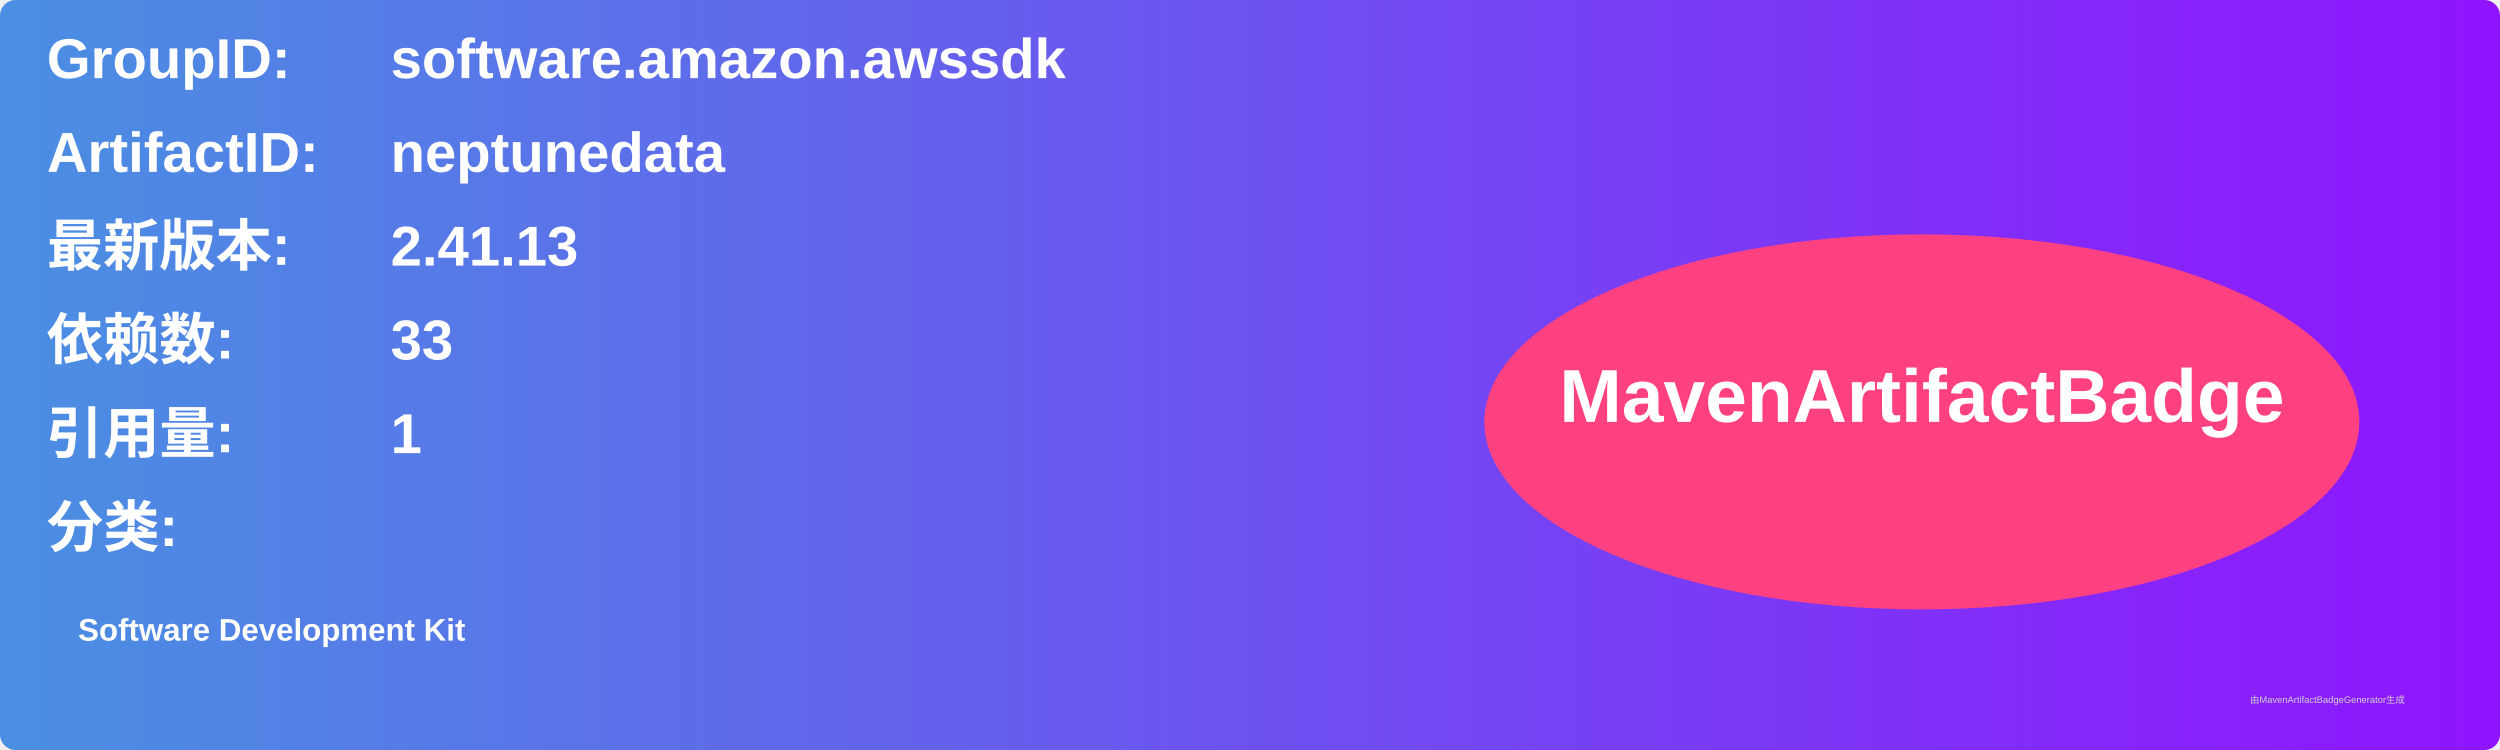
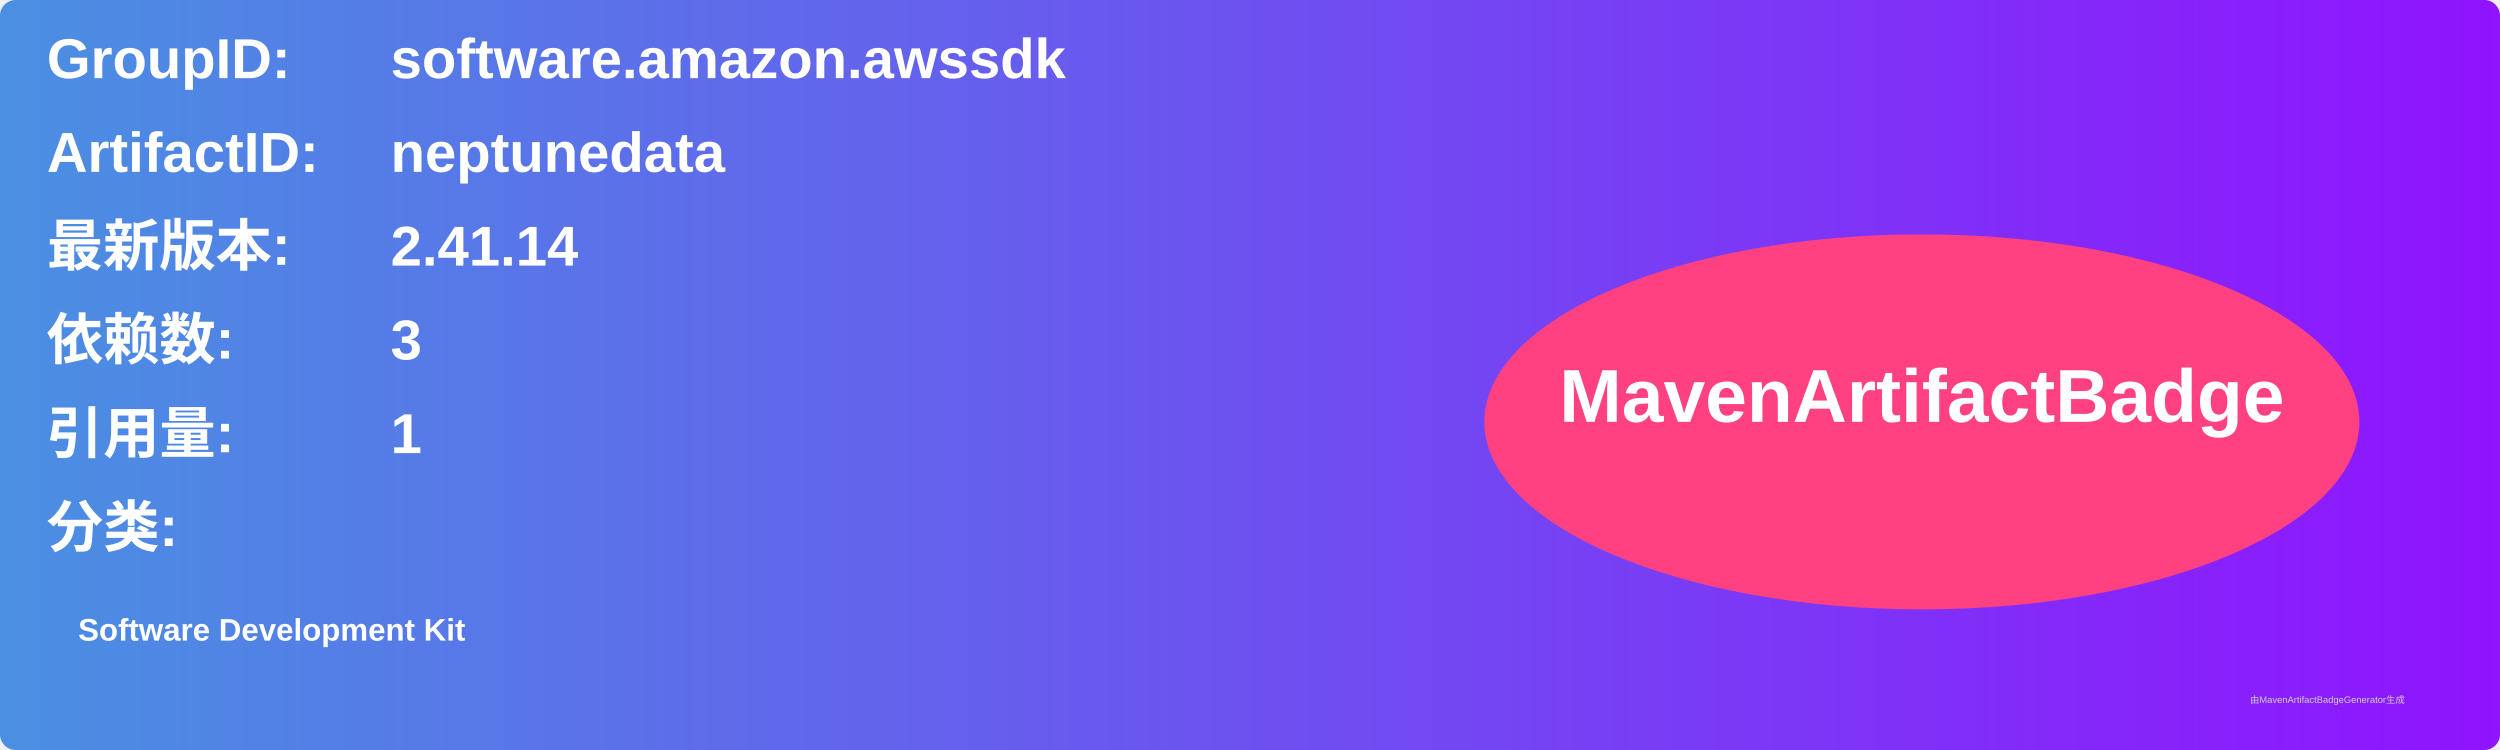
<svg xmlns="http://www.w3.org/2000/svg" width="800" height="240" viewBox="0 0 800 240">
  <linearGradient id="grad" x1="0%" y1="0%" x2="100%" y2="0%">
    <stop offset="0%" stop-color="#4a90e2" />
    <stop offset="100%" stop-color="#9013fe" />
  </linearGradient>
  <rect width="100%" height="100%" rx="5" ry="5" fill="url(#grad)" />
  <g transform="translate(15, 15)">
    <text x="0" y="10" font-family="Arial" font-size="18" fill="white" font-weight="bold" width="260">GroupID:</text>
    <text x="110" y="10" font-family="Arial" font-size="18" fill="white" font-weight="bold" width="460">software.amazon.awssdk</text>
    <text x="0" y="40" font-family="Arial" font-size="18" fill="white" font-weight="bold" width="260">ArtifactID:</text>
    <text x="110" y="40" font-family="Arial" font-size="18" fill="white" font-weight="bold" width="460">neptunedata</text>
    <text x="0" y="70" font-family="Arial" font-size="18" fill="white" font-weight="bold">最新版本:</text>
    <text x="110" y="70" font-family="Arial" font-size="18" fill="white" font-weight="bold">
-       <tspan font-weight="bold">2.41.13</tspan>
+       <tspan font-weight="bold">2.41.14</tspan>
    </text>
    <text x="0" y="100" font-family="Arial" font-size="18" fill="white" font-weight="bold">依赖数: </text>
    <text x="110" y="100" font-family="Arial" font-size="18" fill="white">
-       <tspan font-weight="bold">33</tspan>
+       <tspan font-weight="bold">3</tspan>
    </text>
    <text x="0" y="130" font-family="Arial" font-size="18" fill="white" font-weight="bold">引用量: </text>
    <text x="110" y="130" font-family="Arial" font-size="18" fill="white">
      <tspan font-weight="bold">1</tspan>
    </text>
    <text x="0" y="160" font-family="Arial" font-size="18" fill="white" font-weight="bold">分类:</text>
    <text x="10" y="190" font-family="Arial" font-size="10" fill="white">
      <tspan font-weight="bold">Software Development Kit</tspan>
    </text>
    <ellipse cx="600" cy="120" rx="140" ry="60" fill="#ff4081" />
    <text x="600" y="120" text-anchor="middle" font-family="Arial" font-size="24" fill="white" font-weight="bold">MavenArtifactBadge</text>
  </g>
  <text x="720" y="225" font-family="Arial" font-size="3" fill="#d0d0d0">由MavenArtifactBadgeGenerator生成</text>
</svg>
